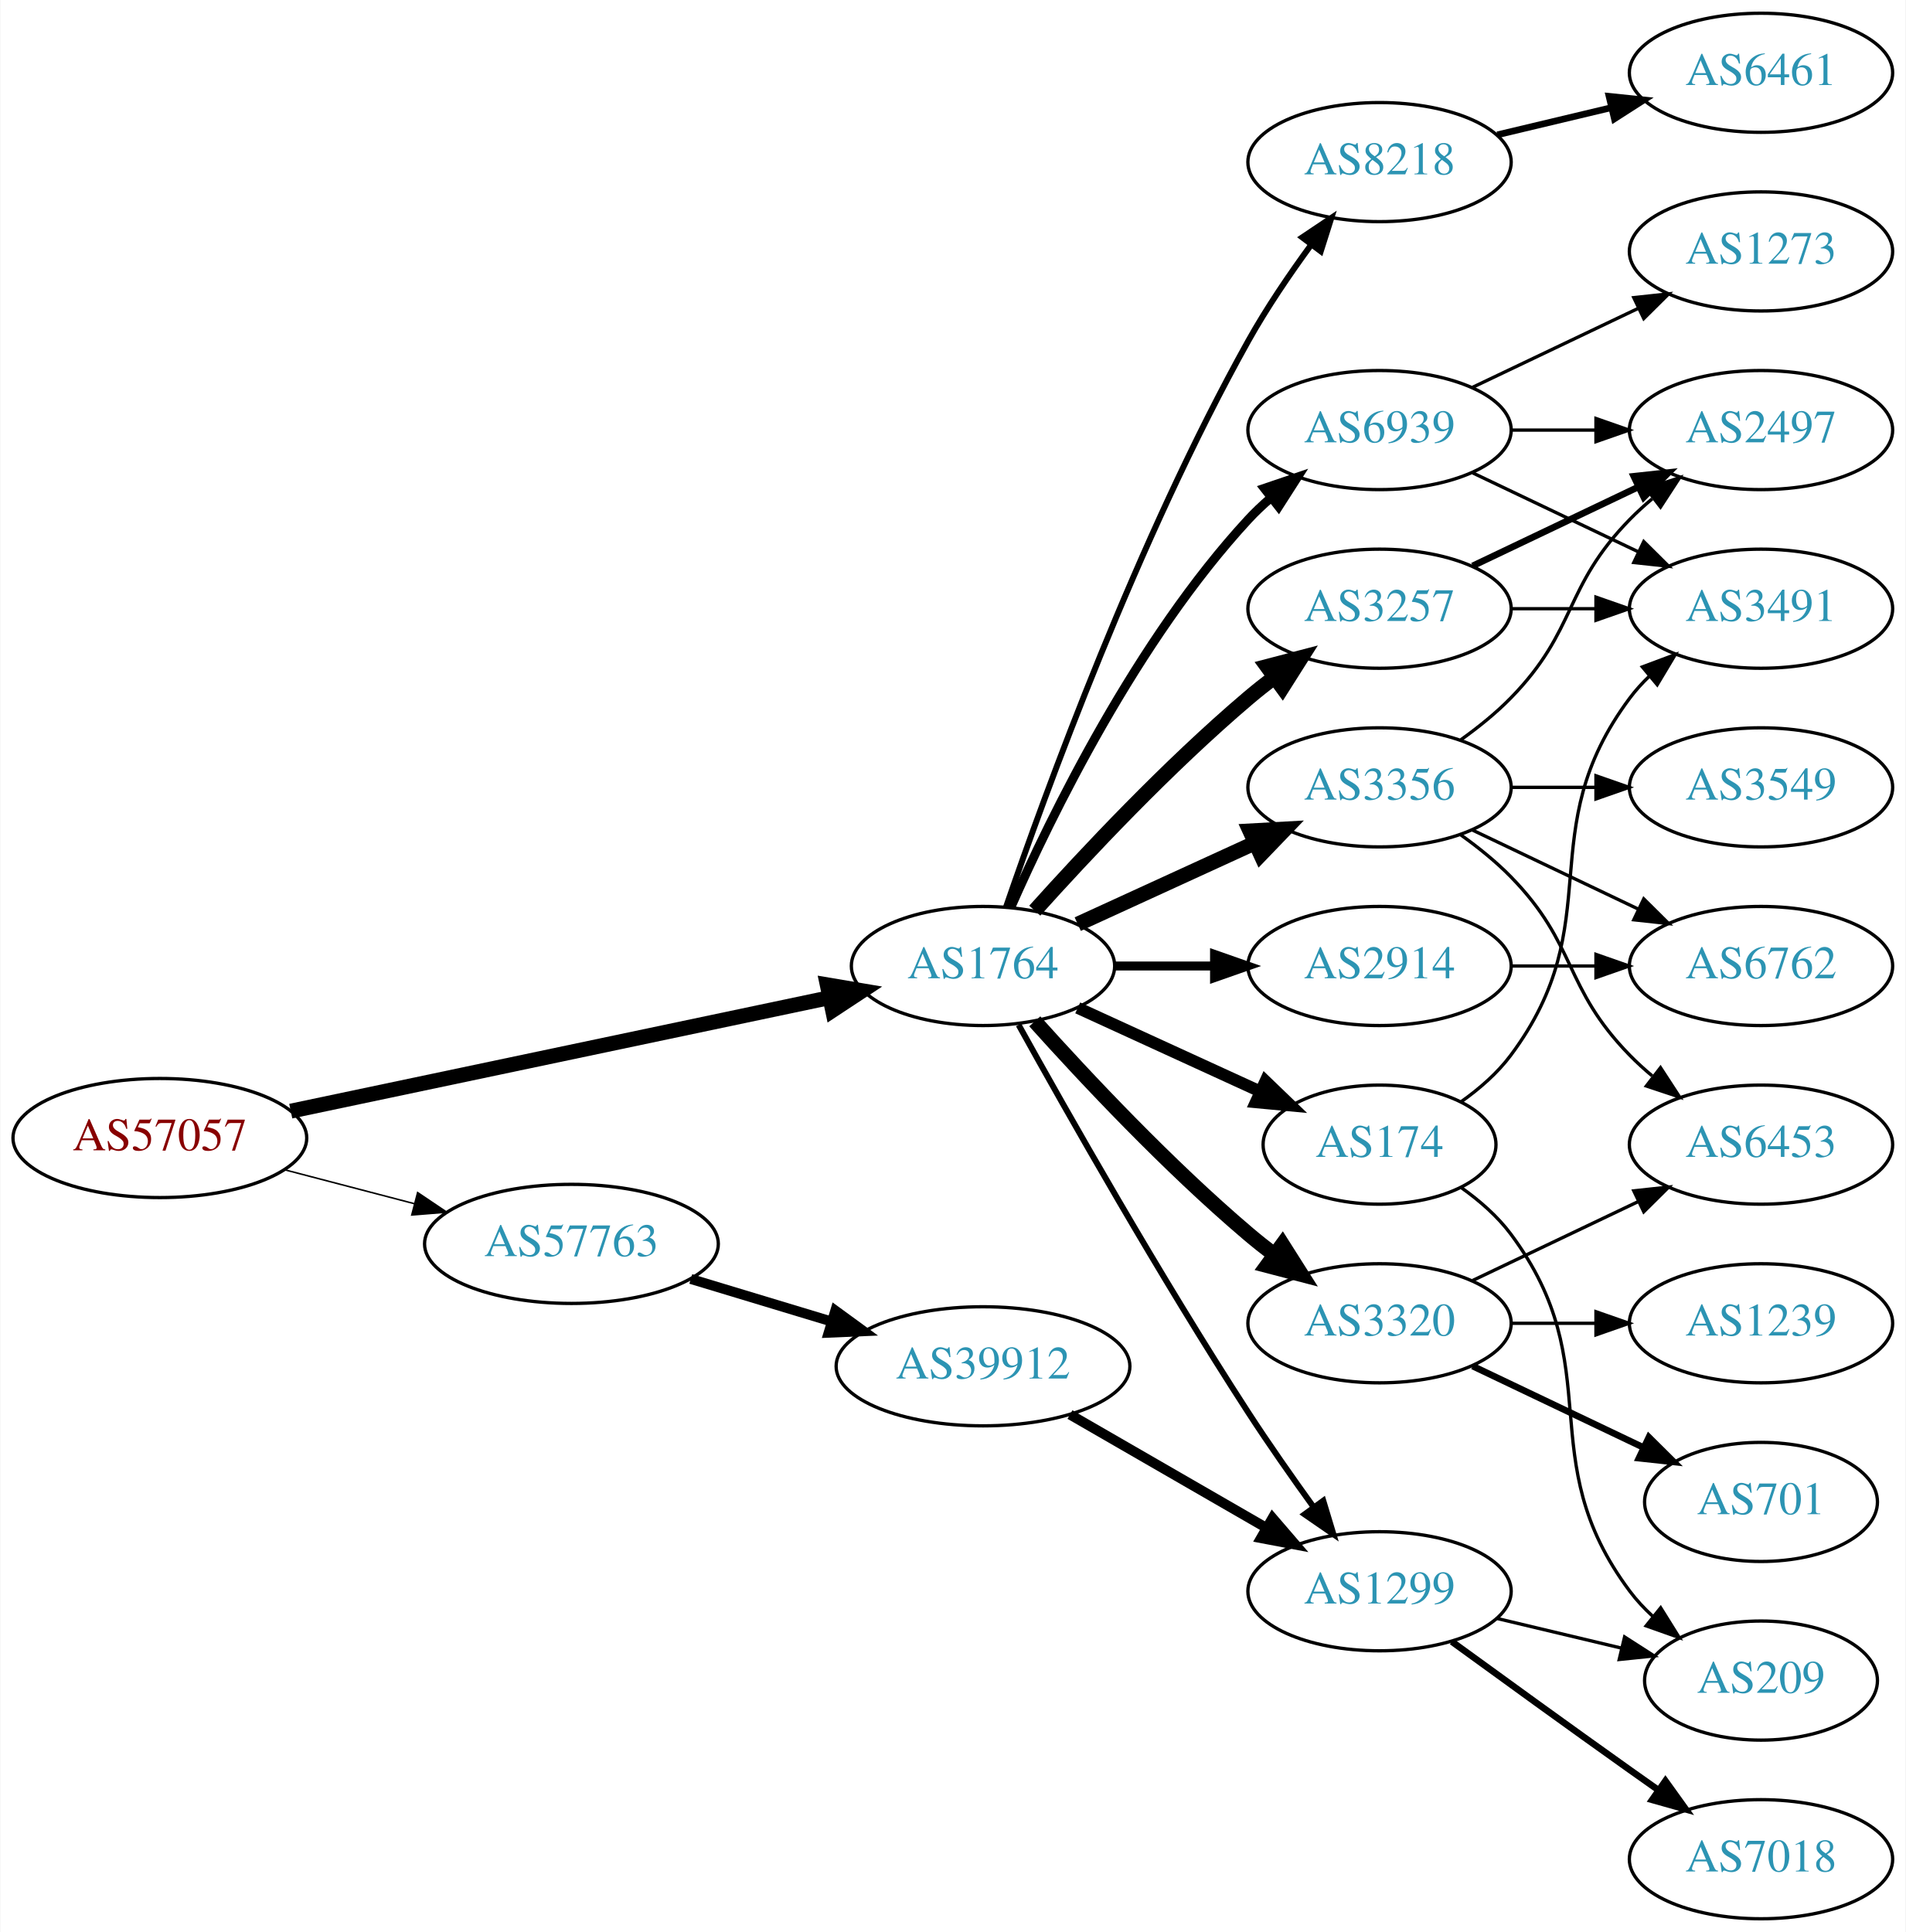
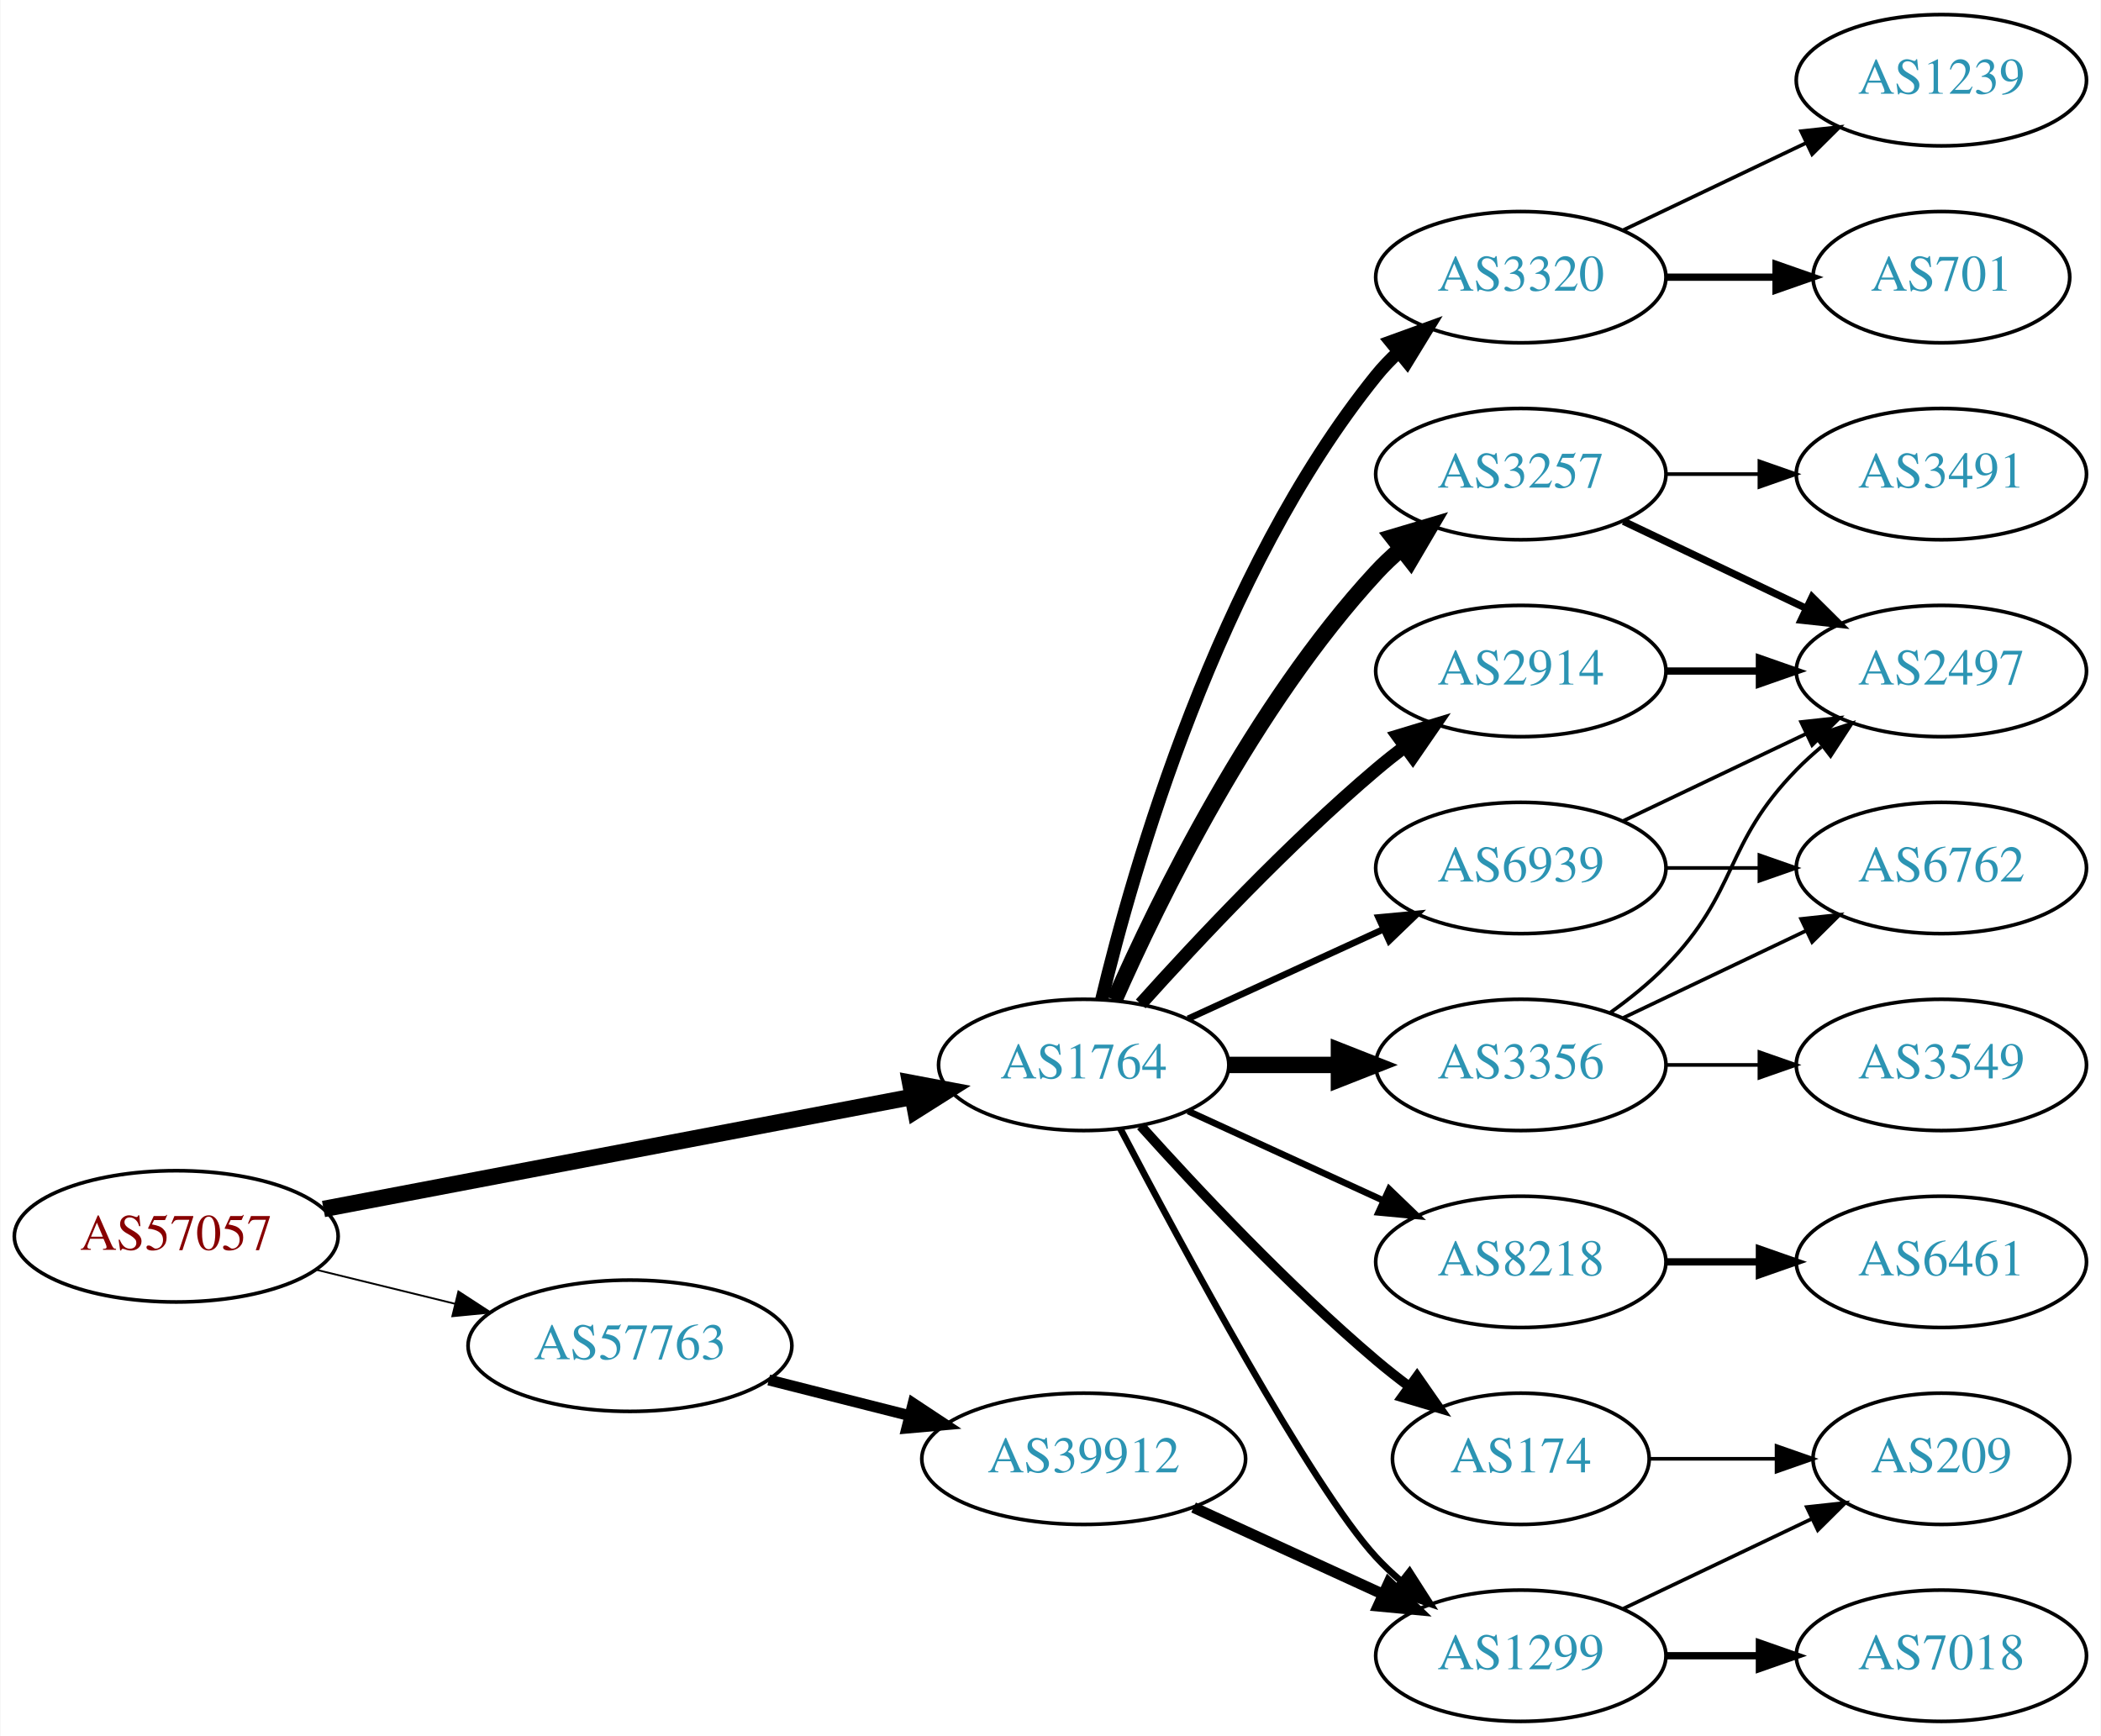
- <svg xmlns="http://www.w3.org/2000/svg" xmlns:xlink="http://www.w3.org/1999/xlink" width="576pt" height="584pt" viewBox="0.00 0.00 575.76 584.00">
-   <g id="graph0" class="graph" transform="scale(1 1) rotate(0) translate(4 580)">
-     <polygon fill="white" stroke="none" points="-4,4 -4,-580 571.762,-580 571.762,4 -4,4" />
+ <svg xmlns="http://www.w3.org/2000/svg" xmlns:xlink="http://www.w3.org/1999/xlink" width="576pt" height="476pt" viewBox="0.00 0.00 575.76 476.00">
+   <g id="graph0" class="graph" transform="scale(1 1) rotate(0) translate(4 472)">
+     <polygon fill="white" stroke="none" points="-4,4 -4,-472 571.762,-472 571.762,4 -4,4" />
    <g id="node1" class="node">
      <g id="a_node1">
        <a xlink:href="/asn/57057" xlink:title="AS57057 ~ AVALON Computersystem Ges.m.b.H. [AT]">
-           <ellipse fill="#ffffff" stroke="black" cx="44.196" cy="-236" rx="44.393" ry="18" />
-           <text text-anchor="middle" x="44.196" y="-232.3" font-family="Times,serif" font-size="14.00" fill="#880000">AS57057</text>
+           <ellipse fill="#ffffff" stroke="black" cx="44.196" cy="-133" rx="44.393" ry="18" />
+           <text text-anchor="middle" x="44.196" y="-129.3" font-family="Times,serif" font-size="14.00" fill="#880000">AS57057</text>
        </a>
      </g>
    </g>
    <g id="node2" class="node">
      <g id="a_node2">
        <a xlink:href="/asn/1764" xlink:title="AS1764 ~ NEXTLAYER-AS [AT]">
-           <ellipse fill="#ffffff" stroke="black" cx="292.98" cy="-288" rx="39.794" ry="18" />
-           <text text-anchor="middle" x="292.98" y="-284.3" font-family="Times,serif" font-size="14.00" fill="#2c94b3">AS1764</text>
+           <ellipse fill="#ffffff" stroke="black" cx="292.98" cy="-180" rx="39.794" ry="18" />
+           <text text-anchor="middle" x="292.98" y="-176.3" font-family="Times,serif" font-size="14.00" fill="#2c94b3">AS1764</text>
        </a>
      </g>
    </g>
    <g id="edge1" class="edge">
-       <path fill="none" stroke="black" stroke-width="4.5" d="M83.756,-244.125C127.833,-253.413 199.901,-268.598 246.634,-278.445" />
-       <polygon fill="black" stroke="black" stroke-width="4.5" points="245.894,-282.313 256.491,-280.522 247.518,-274.607 245.894,-282.313" />
+       <path fill="none" stroke="black" stroke-width="4.5" d="M84.573,-140.499C128.473,-148.86 199.393,-162.367 245.855,-171.215" />
+       <polygon fill="black" stroke="black" stroke-width="4.5" points="245.395,-175.136 255.955,-173.139 246.868,-167.4 245.395,-175.136" />
    </g>
    <g id="node3" class="node">
      <g id="a_node3">
        <a xlink:href="/asn/57763" xlink:title="AS57763 ~ SelfNet Internet Ges.m.b.H. [AT]">
-           <ellipse fill="#ffffff" stroke="black" cx="168.588" cy="-204" rx="44.393" ry="18" />
-           <text text-anchor="middle" x="168.588" y="-200.3" font-family="Times,serif" font-size="14.00" fill="#2c94b3">AS57763</text>
+           <ellipse fill="#ffffff" stroke="black" cx="168.588" cy="-103" rx="44.393" ry="18" />
+           <text text-anchor="middle" x="168.588" y="-99.3" font-family="Times,serif" font-size="14.00" fill="#2c94b3">AS57763</text>
        </a>
      </g>
    </g>
    <g id="edge2" class="edge">
-       <path fill="none" stroke="black" stroke-width="0.466" d="M81.918,-226.399C94.262,-223.171 108.197,-219.528 121.186,-216.132" />
-       <polygon fill="black" stroke="black" stroke-width="0.466" points="122.103,-219.51 130.892,-213.594 120.332,-212.738 122.103,-219.51" />
+       <path fill="none" stroke="black" stroke-width="0.5" d="M82.583,-123.836C94.564,-120.899 107.989,-117.609 120.568,-114.525" />
+       <polygon fill="black" stroke="black" stroke-width="0.5" points="121.551,-117.888 130.43,-112.108 119.885,-111.089 121.551,-117.888" />
    </g>
    <g id="node4" class="node">
      <g id="a_node4">
-         <a xlink:href="/asn/174" xlink:title="AS174 ~ Cogent Communications [US]">
-           <ellipse fill="#ffffff" stroke="black" cx="412.823" cy="-234" rx="35.194" ry="18" />
-           <text text-anchor="middle" x="412.823" y="-230.3" font-family="Times,serif" font-size="14.00" fill="#2c94b3">AS174</text>
+         <a xlink:href="/asn/3257" xlink:title="AS3257 ~ GTT [DE]">
+           <ellipse fill="#ffffff" stroke="black" cx="412.823" cy="-342" rx="39.794" ry="18" />
+           <text text-anchor="middle" x="412.823" y="-338.3" font-family="Times,serif" font-size="14.00" fill="#2c94b3">AS3257</text>
        </a>
      </g>
    </g>
    <g id="edge3" class="edge">
-       <path fill="none" stroke="black" stroke-width="3.6" d="M321.609,-275.339C338.025,-267.817 359.007,-258.202 376.604,-250.139" />
-       <polygon fill="black" stroke="black" stroke-width="3.6" points="378.348,-253.189 385.981,-245.842 375.432,-246.826 378.348,-253.189" />
+       <path fill="none" stroke="black" stroke-width="4.5" d="M301.396,-197.761C313.464,-225.183 339.436,-278.473 373.176,-315 375.207,-317.198 377.446,-319.319 379.792,-321.34" />
+       <polygon fill="black" stroke="black" stroke-width="4.5" points="377.735,-324.73 388.036,-327.794 382.589,-318.529 377.735,-324.73" />
    </g>
    <g id="node5" class="node">
      <g id="a_node5">
-         <a xlink:href="/asn/3356" xlink:title="AS3356 ~ Level 3 Parent, LLC [US]">
-           <ellipse fill="#ffffff" stroke="black" cx="412.823" cy="-342" rx="39.794" ry="18" />
-           <text text-anchor="middle" x="412.823" y="-338.3" font-family="Times,serif" font-size="14.00" fill="#2c94b3">AS3356</text>
+         <a xlink:href="/asn/174" xlink:title="AS174 ~ Cogent Communications [US]">
+           <ellipse fill="#ffffff" stroke="black" cx="412.823" cy="-72" rx="35.194" ry="18" />
+           <text text-anchor="middle" x="412.823" y="-68.3" font-family="Times,serif" font-size="14.00" fill="#2c94b3">AS174</text>
        </a>
      </g>
    </g>
    <g id="edge4" class="edge">
-       <path fill="none" stroke="black" stroke-width="4.5" d="M321.609,-300.661C337.566,-307.973 357.837,-317.261 375.119,-325.181" />
-       <polygon fill="black" stroke="black" stroke-width="4.5" points="373.636,-328.832 384.367,-329.419 376.917,-321.673 373.636,-328.832" />
+       <path fill="none" stroke="black" stroke-width="2.7" d="M308.626,-163.275C323.927,-146.235 349.025,-119.477 373.176,-99 376.029,-96.582 379.094,-94.167 382.205,-91.831" />
+       <polygon fill="black" stroke="black" stroke-width="2.7" points="384.378,-94.578 390.433,-85.884 380.278,-88.905 384.378,-94.578" />
    </g>
    <g id="node6" class="node">
      <g id="a_node6">
-         <a xlink:href="/asn/3257" xlink:title="AS3257 ~ GTT [DE]">
-           <ellipse fill="#ffffff" stroke="black" cx="412.823" cy="-396" rx="39.794" ry="18" />
-           <text text-anchor="middle" x="412.823" y="-392.3" font-family="Times,serif" font-size="14.00" fill="#2c94b3">AS3257</text>
+         <a xlink:href="/asn/1299" xlink:title="AS1299 ~ Telia Carrier [EU]">
+           <ellipse fill="#ffffff" stroke="black" cx="412.823" cy="-18" rx="39.794" ry="18" />
+           <text text-anchor="middle" x="412.823" y="-14.3" font-family="Times,serif" font-size="14.00" fill="#2c94b3">AS1299</text>
        </a>
      </g>
    </g>
    <g id="edge5" class="edge">
-       <path fill="none" stroke="black" stroke-width="4.5" d="M308.626,-304.725C323.927,-321.765 349.025,-348.523 373.176,-369 375.674,-371.117 378.334,-373.232 381.045,-375.293" />
-       <polygon fill="black" stroke="black" stroke-width="4.5" points="378.824,-378.547 389.222,-381.266 383.47,-372.188 378.824,-378.547" />
+       <path fill="none" stroke="black" stroke-width="1.8" d="M303.036,-162.499C319.779,-130.518 355.476,-64.162 373.176,-45 375.207,-42.802 377.446,-40.681 379.792,-38.66" />
+       <polygon fill="black" stroke="black" stroke-width="1.8" points="382.319,-41.126 388.036,-32.206 378.004,-35.614 382.319,-41.126" />
    </g>
    <g id="node7" class="node">
      <g id="a_node7">
+         <a xlink:href="/asn/8218" xlink:title="AS8218 ~ legacy Neotelecoms [FR]">
+           <ellipse fill="#ffffff" stroke="black" cx="412.823" cy="-126" rx="39.794" ry="18" />
+           <text text-anchor="middle" x="412.823" y="-122.3" font-family="Times,serif" font-size="14.00" fill="#2c94b3">AS8218</text>
+         </a>
+       </g>
+     </g>
+     <g id="edge6" class="edge">
+       <path fill="none" stroke="black" stroke-width="1.8" d="M321.609,-167.339C337.566,-160.027 357.837,-150.739 375.119,-142.819" />
+       <polygon fill="black" stroke="black" stroke-width="1.8" points="376.734,-145.929 384.367,-138.581 373.818,-139.565 376.734,-145.929" />
+     </g>
+     <g id="node8" class="node">
+       <g id="a_node8">
+         <a xlink:href="/asn/3356" xlink:title="AS3356 ~ Level 3 Parent, LLC [US]">
+           <ellipse fill="#ffffff" stroke="black" cx="412.823" cy="-180" rx="39.794" ry="18" />
+           <text text-anchor="middle" x="412.823" y="-176.3" font-family="Times,serif" font-size="14.00" fill="#2c94b3">AS3356</text>
+         </a>
+       </g>
+     </g>
+     <g id="edge7" class="edge">
+       <path fill="none" stroke="black" stroke-width="4.5" d="M332.893,-180C342.446,-180 352.796,-180 362.759,-180" />
+       <polygon fill="black" stroke="black" stroke-width="4.5" points="362.951,-183.938 372.951,-180 362.951,-176.063 362.951,-183.938" />
+     </g>
+     <g id="node9" class="node">
+       <g id="a_node9">
        <a xlink:href="/asn/2914" xlink:title="AS2914 ~ NTT America, Inc. [US]">
          <ellipse fill="#ffffff" stroke="black" cx="412.823" cy="-288" rx="39.794" ry="18" />
          <text text-anchor="middle" x="412.823" y="-284.3" font-family="Times,serif" font-size="14.00" fill="#2c94b3">AS2914</text>
        </a>
      </g>
    </g>
-     <g id="edge6" class="edge">
-       <path fill="none" stroke="black" stroke-width="2.7" d="M332.893,-288C342.446,-288 352.796,-288 362.759,-288" />
-       <polygon fill="black" stroke="black" stroke-width="2.7" points="362.951,-291.5 372.951,-288 362.951,-284.5 362.951,-291.5" />
-     </g>
-     <g id="node8" class="node">
-       <g id="a_node8">
-         <a xlink:href="/asn/3320" xlink:title="AS3320 ~ DTAG [DE]">
-           <ellipse fill="#ffffff" stroke="black" cx="412.823" cy="-180" rx="39.794" ry="18" />
-           <text text-anchor="middle" x="412.823" y="-176.3" font-family="Times,serif" font-size="14.00" fill="#2c94b3">AS3320</text>
-         </a>
-       </g>
-     </g>
-     <g id="edge7" class="edge">
-       <path fill="none" stroke="black" stroke-width="4.5" d="M308.626,-271.275C323.927,-254.235 349.025,-227.477 373.176,-207 375.674,-204.883 378.334,-202.768 381.045,-200.707" />
-       <polygon fill="black" stroke="black" stroke-width="4.5" points="383.47,-203.812 389.222,-194.734 378.824,-197.453 383.47,-203.812" />
-     </g>
-     <g id="node9" class="node">
-       <g id="a_node9">
-         <a xlink:href="/asn/1299" xlink:title="AS1299 ~ Telia Carrier [EU]">
-           <ellipse fill="#ffffff" stroke="black" cx="412.823" cy="-99" rx="39.794" ry="18" />
-           <text text-anchor="middle" x="412.823" y="-95.3" font-family="Times,serif" font-size="14.00" fill="#2c94b3">AS1299</text>
-         </a>
-       </g>
-     </g>
    <g id="edge8" class="edge">
-       <path fill="none" stroke="black" stroke-width="1.8" d="M303.734,-270.217C318.209,-244.099 346.542,-194.023 373.176,-153 379.361,-143.474 386.509,-133.283 392.963,-124.349" />
-       <polygon fill="black" stroke="black" stroke-width="1.8" points="395.818,-126.374 398.884,-116.232 390.163,-122.249 395.818,-126.374" />
+       <path fill="none" stroke="black" stroke-width="3.6" d="M308.626,-196.725C323.927,-213.765 349.025,-240.523 373.176,-261 375.674,-263.117 378.334,-265.232 381.045,-267.293" />
+       <polygon fill="black" stroke="black" stroke-width="3.6" points="379.082,-270.194 389.222,-273.266 383.212,-264.541 379.082,-270.194" />
    </g>
    <g id="node10" class="node">
      <g id="a_node10">
-         <a xlink:href="/asn/8218" xlink:title="AS8218 ~ legacy Neotelecoms [FR]">
-           <ellipse fill="#ffffff" stroke="black" cx="412.823" cy="-531" rx="39.794" ry="18" />
-           <text text-anchor="middle" x="412.823" y="-527.3" font-family="Times,serif" font-size="14.00" fill="#2c94b3">AS8218</text>
+         <a xlink:href="/asn/3320" xlink:title="AS3320 ~ DTAG [DE]">
+           <ellipse fill="#ffffff" stroke="black" cx="412.823" cy="-396" rx="39.794" ry="18" />
+           <text text-anchor="middle" x="412.823" y="-392.3" font-family="Times,serif" font-size="14.00" fill="#2c94b3">AS3320</text>
        </a>
      </g>
    </g>
    <g id="edge9" class="edge">
-       <path fill="none" stroke="black" stroke-width="1.8" d="M299.93,-305.811C311.695,-340.066 339.718,-417.041 373.176,-477 378.711,-486.918 385.709,-497.199 392.224,-506.096" />
-       <polygon fill="black" stroke="black" stroke-width="1.8" points="389.46,-508.244 398.26,-514.144 395.06,-504.044 389.46,-508.244" />
+       <path fill="none" stroke="black" stroke-width="3.6" d="M297.907,-197.882C306.465,-233.609 329.614,-315.008 373.176,-369 375.007,-371.269 377.077,-373.43 379.284,-375.468" />
+       <polygon fill="black" stroke="black" stroke-width="3.6" points="377.207,-378.291 387.166,-381.906 381.635,-372.869 377.207,-378.291" />
    </g>
    <g id="node11" class="node">
      <g id="a_node11">
        <a xlink:href="/asn/6939" xlink:title="AS6939 ~ Hurricane Electric LLC [US]">
-           <ellipse fill="#ffffff" stroke="black" cx="412.823" cy="-450" rx="39.794" ry="18" />
-           <text text-anchor="middle" x="412.823" y="-446.3" font-family="Times,serif" font-size="14.00" fill="#2c94b3">AS6939</text>
+           <ellipse fill="#ffffff" stroke="black" cx="412.823" cy="-234" rx="39.794" ry="18" />
+           <text text-anchor="middle" x="412.823" y="-230.3" font-family="Times,serif" font-size="14.00" fill="#2c94b3">AS6939</text>
        </a>
      </g>
    </g>
    <g id="edge10" class="edge">
-       <path fill="none" stroke="black" stroke-width="2.7" d="M301.396,-305.761C313.464,-333.183 339.436,-386.473 373.176,-423 375.207,-425.198 377.446,-427.319 379.792,-429.34" />
-       <polygon fill="black" stroke="black" stroke-width="2.7" points="378.004,-432.386 388.036,-435.794 382.319,-426.874 378.004,-432.386" />
-     </g>
-     <g id="node23" class="node">
-       <g id="a_node23">
+       <path fill="none" stroke="black" stroke-width="1.8" d="M321.609,-192.661C337.566,-199.973 357.837,-209.261 375.119,-217.181" />
+       <polygon fill="black" stroke="black" stroke-width="1.8" points="373.818,-220.435 384.367,-221.419 376.734,-214.071 373.818,-220.435" />
+     </g>
+     <g id="node21" class="node">
+       <g id="a_node21">
        <a xlink:href="/asn/39912" xlink:title="AS39912 ~ oja.at GmbH [AT]">
-           <ellipse fill="#ffffff" stroke="black" cx="292.98" cy="-167" rx="44.393" ry="18" />
-           <text text-anchor="middle" x="292.98" y="-163.3" font-family="Times,serif" font-size="14.00" fill="#2c94b3">AS39912</text>
-         </a>
-       </g>
-     </g>
-     <g id="edge29" class="edge">
-       <path fill="none" stroke="black" stroke-width="3" d="M204.661,-193.397C217.848,-189.411 233.028,-184.822 246.994,-180.6" />
-       <polygon fill="black" stroke="black" stroke-width="3" points="248.343,-183.848 256.903,-177.604 246.318,-177.148 248.343,-183.848" />
-     </g>
-     <g id="node16" class="node">
-       <g id="a_node16">
+           <ellipse fill="#ffffff" stroke="black" cx="292.98" cy="-72" rx="44.393" ry="18" />
+           <text text-anchor="middle" x="292.98" y="-68.3" font-family="Times,serif" font-size="14.00" fill="#2c94b3">AS39912</text>
+         </a>
+       </g>
+     </g>
+     <g id="edge25" class="edge">
+       <path fill="none" stroke="black" stroke-width="3" d="M206.642,-93.615C218.745,-90.549 232.348,-87.104 245.077,-83.88" />
+       <polygon fill="black" stroke="black" stroke-width="3" points="246.218,-87.201 255.053,-81.353 244.499,-80.416 246.218,-87.201" />
+     </g>
+     <g id="node15" class="node">
+       <g id="a_node15">
+         <a xlink:href="/asn/2497" xlink:title="AS2497 ~ Internet Initiative Japan Inc. [JP]">
+           <ellipse fill="#ffffff" stroke="black" cx="528.116" cy="-288" rx="39.794" ry="18" />
+           <text text-anchor="middle" x="528.116" y="-284.3" font-family="Times,serif" font-size="14.00" fill="#2c94b3">AS2497</text>
+         </a>
+       </g>
+     </g>
+     <g id="edge17" class="edge">
+       <path fill="none" stroke="black" stroke-width="2" d="M440.959,-329.066C455.953,-321.919 474.774,-312.948 490.998,-305.215" />
+       <polygon fill="black" stroke="black" stroke-width="2" points="492.68,-308.291 500.201,-300.829 489.668,-301.972 492.68,-308.291" />
+     </g>
+     <g id="node18" class="node">
+       <g id="a_node18">
        <a xlink:href="/asn/3491" xlink:title="AS3491 ~ PCCW Global, Inc. [US]">
-           <ellipse fill="#ffffff" stroke="black" cx="528.116" cy="-396" rx="39.794" ry="18" />
-           <text text-anchor="middle" x="528.116" y="-392.3" font-family="Times,serif" font-size="14.00" fill="#2c94b3">AS3491</text>
-         </a>
-       </g>
-     </g>
-     <g id="edge17" class="edge">
-       <path fill="none" stroke="black" d="M437.549,-247.011C443.046,-250.919 448.454,-255.622 452.469,-261 482.741,-301.542 458.198,-328.458 488.469,-369 490.214,-371.336 492.221,-373.545 494.385,-375.617" />
-       <polygon fill="black" stroke="black" points="492.262,-378.405 502.185,-382.118 496.744,-373.027 492.262,-378.405" />
-     </g>
-     <g id="node17" class="node">
-       <g id="a_node17">
+           <ellipse fill="#ffffff" stroke="black" cx="528.116" cy="-342" rx="39.794" ry="18" />
+           <text text-anchor="middle" x="528.116" y="-338.3" font-family="Times,serif" font-size="14.00" fill="#2c94b3">AS3491</text>
+         </a>
+       </g>
+     </g>
+     <g id="edge18" class="edge">
+       <path fill="none" stroke="black" d="M452.495,-342C460.698,-342 469.462,-342 477.994,-342" />
+       <polygon fill="black" stroke="black" points="478.233,-345.5 488.233,-342 478.233,-338.5 478.233,-345.5" />
+     </g>
+     <g id="node14" class="node">
+       <g id="a_node14">
        <a xlink:href="/asn/209" xlink:title="AS209 ~ CenturyLink Communications, LLC [US]">
          <ellipse fill="#ffffff" stroke="black" cx="528.116" cy="-72" rx="35.194" ry="18" />
          <text text-anchor="middle" x="528.116" y="-68.3" font-family="Times,serif" font-size="14.00" fill="#2c94b3">AS209</text>
        </a>
      </g>
    </g>
-     <g id="edge18" class="edge">
-       <path fill="none" stroke="black" d="M437.549,-220.989C443.046,-217.081 448.454,-212.378 452.469,-207 482.741,-166.458 458.198,-139.542 488.469,-99 490.477,-96.311 492.833,-93.791 495.374,-91.454" />
-       <polygon fill="black" stroke="black" points="497.789,-94.004 503.39,-85.011 493.403,-88.548 497.789,-94.004" />
+     <g id="edge24" class="edge">
+       <path fill="none" stroke="black" d="M448.122,-72C458.992,-72 471.17,-72 482.647,-72" />
+       <polygon fill="black" stroke="black" points="482.933,-75.5 492.933,-72 482.933,-68.5 482.933,-75.5" />
+     </g>
+     <g id="node13" class="node">
+       <g id="a_node13">
+         <a xlink:href="/asn/7018" xlink:title="AS7018 ~ AT&amp;T Services, Inc. [US]">
+           <ellipse fill="#ffffff" stroke="black" cx="528.116" cy="-18" rx="39.794" ry="18" />
+           <text text-anchor="middle" x="528.116" y="-14.3" font-family="Times,serif" font-size="14.00" fill="#2c94b3">AS7018</text>
+         </a>
+       </g>
+     </g>
+     <g id="edge12" class="edge">
+       <path fill="none" stroke="black" stroke-width="2" d="M452.495,-18C460.698,-18 469.462,-18 477.994,-18" />
+       <polygon fill="black" stroke="black" stroke-width="2" points="478.233,-21.5 488.233,-18 478.233,-14.5 478.233,-21.5" />
+     </g>
+     <g id="edge13" class="edge">
+       <path fill="none" stroke="black" d="M440.959,-30.934C456.391,-38.29 475.877,-47.577 492.412,-55.459" />
+       <polygon fill="black" stroke="black" points="491.221,-58.768 501.754,-59.911 494.232,-52.449 491.221,-58.768" />
    </g>
    <g id="node12" class="node">
      <g id="a_node12">
-         <a xlink:href="/asn/6453" xlink:title="AS6453 ~ TATA COMMUNICATIONS (AMERICA) INC [US]">
+         <a xlink:href="/asn/6461" xlink:title="AS6461 ~ Zayo Bandwidth [US]">
+           <ellipse fill="#ffffff" stroke="black" cx="528.116" cy="-126" rx="39.794" ry="18" />
+           <text text-anchor="middle" x="528.116" y="-122.3" font-family="Times,serif" font-size="14.00" fill="#2c94b3">AS6461</text>
+         </a>
+       </g>
+     </g>
+     <g id="edge11" class="edge">
+       <path fill="none" stroke="black" stroke-width="2" d="M452.495,-126C460.698,-126 469.462,-126 477.994,-126" />
+       <polygon fill="black" stroke="black" stroke-width="2" points="478.233,-129.5 488.233,-126 478.233,-122.5 478.233,-129.5" />
+     </g>
+     <g id="edge14" class="edge">
+       <path fill="none" stroke="black" d="M437.417,-194.389C442.673,-198.148 448.005,-202.437 452.469,-207 472.642,-227.617 468.297,-240.383 488.469,-261 490.562,-263.139 492.846,-265.218 495.222,-267.21" />
+       <polygon fill="black" stroke="black" points="493.466,-270.275 503.522,-273.611 497.741,-264.732 493.466,-270.275" />
+     </g>
+     <g id="node16" class="node">
+       <g id="a_node16">
+         <a xlink:href="/asn/6762" xlink:title="AS6762 ~ TELECOM ITALIA SPARKLE S.p.A. [IT]">
          <ellipse fill="#ffffff" stroke="black" cx="528.116" cy="-234" rx="39.794" ry="18" />
-           <text text-anchor="middle" x="528.116" y="-230.3" font-family="Times,serif" font-size="14.00" fill="#2c94b3">AS6453</text>
-         </a>
-       </g>
-     </g>
-     <g id="edge11" class="edge">
-       <path fill="none" stroke="black" d="M437.417,-327.611C442.673,-323.852 448.005,-319.563 452.469,-315 472.642,-294.383 468.297,-281.617 488.469,-261 490.562,-258.861 492.846,-256.782 495.222,-254.79" />
-       <polygon fill="black" stroke="black" points="497.741,-257.268 503.522,-248.389 493.466,-251.725 497.741,-257.268" />
-     </g>
-     <g id="node13" class="node">
-       <g id="a_node13">
-         <a xlink:href="/asn/6762" xlink:title="AS6762 ~ TELECOM ITALIA SPARKLE S.p.A. [IT]">
-           <ellipse fill="#ffffff" stroke="black" cx="528.116" cy="-288" rx="39.794" ry="18" />
-           <text text-anchor="middle" x="528.116" y="-284.3" font-family="Times,serif" font-size="14.00" fill="#2c94b3">AS6762</text>
-         </a>
-       </g>
-     </g>
-     <g id="edge12" class="edge">
-       <path fill="none" stroke="black" d="M440.959,-329.066C455.953,-321.919 474.774,-312.948 490.998,-305.215" />
-       <polygon fill="black" stroke="black" points="492.68,-308.291 500.201,-300.829 489.668,-301.972 492.68,-308.291" />
-     </g>
-     <g id="node14" class="node">
-       <g id="a_node14">
-         <a xlink:href="/asn/3549" xlink:title="AS3549 ~ Level 3 Parent, LLC [US]">
-           <ellipse fill="#ffffff" stroke="black" cx="528.116" cy="-342" rx="39.794" ry="18" />
-           <text text-anchor="middle" x="528.116" y="-338.3" font-family="Times,serif" font-size="14.00" fill="#2c94b3">AS3549</text>
-         </a>
-       </g>
-     </g>
-     <g id="edge13" class="edge">
-       <path fill="none" stroke="black" d="M452.495,-342C460.698,-342 469.462,-342 477.994,-342" />
-       <polygon fill="black" stroke="black" points="478.233,-345.5 488.233,-342 478.233,-338.5 478.233,-345.5" />
-     </g>
-     <g id="node15" class="node">
-       <g id="a_node15">
-         <a xlink:href="/asn/2497" xlink:title="AS2497 ~ Internet Initiative Japan Inc. [JP]">
-           <ellipse fill="#ffffff" stroke="black" cx="528.116" cy="-450" rx="39.794" ry="18" />
-           <text text-anchor="middle" x="528.116" y="-446.3" font-family="Times,serif" font-size="14.00" fill="#2c94b3">AS2497</text>
-         </a>
-       </g>
-     </g>
-     <g id="edge14" class="edge">
-       <path fill="none" stroke="black" d="M437.417,-356.389C442.673,-360.148 448.005,-364.437 452.469,-369 472.642,-389.617 468.297,-402.383 488.469,-423 490.562,-425.139 492.846,-427.218 495.222,-429.21" />
-       <polygon fill="black" stroke="black" points="493.466,-432.275 503.522,-435.611 497.741,-426.732 493.466,-432.275" />
+           <text text-anchor="middle" x="528.116" y="-230.3" font-family="Times,serif" font-size="14.00" fill="#2c94b3">AS6762</text>
+         </a>
+       </g>
    </g>
    <g id="edge15" class="edge">
-       <path fill="none" stroke="black" stroke-width="2" d="M440.959,-408.934C455.953,-416.081 474.774,-425.052 490.998,-432.785" />
-       <polygon fill="black" stroke="black" stroke-width="2" points="489.668,-436.028 500.201,-437.171 492.68,-429.709 489.668,-436.028" />
-     </g>
-     <g id="edge16" class="edge">
-       <path fill="none" stroke="black" d="M452.495,-396C460.698,-396 469.462,-396 477.994,-396" />
-       <polygon fill="black" stroke="black" points="478.233,-399.5 488.233,-396 478.233,-392.5 478.233,-399.5" />
-     </g>
-     <g id="edge25" class="edge">
-       <path fill="none" stroke="black" d="M452.495,-288C460.698,-288 469.462,-288 477.994,-288" />
-       <polygon fill="black" stroke="black" points="478.233,-291.5 488.233,-288 478.233,-284.5 478.233,-291.5" />
-     </g>
-     <g id="edge21" class="edge">
      <path fill="none" stroke="black" d="M440.959,-192.934C455.953,-200.081 474.774,-209.052 490.998,-216.785" />
      <polygon fill="black" stroke="black" points="489.668,-220.028 500.201,-221.171 492.68,-213.709 489.668,-220.028" />
    </g>
-     <g id="node18" class="node">
-       <g id="a_node18">
-         <a xlink:href="/asn/1239" xlink:title="AS1239 ~ Sprint [US]">
+     <g id="node17" class="node">
+       <g id="a_node17">
+         <a xlink:href="/asn/3549" xlink:title="AS3549 ~ Level 3 Parent, LLC [US]">
          <ellipse fill="#ffffff" stroke="black" cx="528.116" cy="-180" rx="39.794" ry="18" />
-           <text text-anchor="middle" x="528.116" y="-176.3" font-family="Times,serif" font-size="14.00" fill="#2c94b3">AS1239</text>
-         </a>
-       </g>
-     </g>
-     <g id="edge19" class="edge">
+           <text text-anchor="middle" x="528.116" y="-176.3" font-family="Times,serif" font-size="14.00" fill="#2c94b3">AS3549</text>
+         </a>
+       </g>
+     </g>
+     <g id="edge16" class="edge">
      <path fill="none" stroke="black" d="M452.495,-180C460.698,-180 469.462,-180 477.994,-180" />
      <polygon fill="black" stroke="black" points="478.233,-183.5 488.233,-180 478.233,-176.5 478.233,-183.5" />
+     </g>
+     <g id="edge21" class="edge">
+       <path fill="none" stroke="black" stroke-width="2" d="M452.495,-288C460.698,-288 469.462,-288 477.994,-288" />
+       <polygon fill="black" stroke="black" stroke-width="2" points="478.233,-291.5 488.233,-288 478.233,-284.5 478.233,-291.5" />
    </g>
    <g id="node19" class="node">
      <g id="a_node19">
        <a xlink:href="/asn/701" xlink:title="AS701 ~ UUNET [US]">
-           <ellipse fill="#ffffff" stroke="black" cx="528.116" cy="-126" rx="35.194" ry="18" />
-           <text text-anchor="middle" x="528.116" y="-122.3" font-family="Times,serif" font-size="14.00" fill="#2c94b3">AS701</text>
-         </a>
-       </g>
-     </g>
-     <g id="edge20" class="edge">
-       <path fill="none" stroke="black" stroke-width="2" d="M440.959,-167.066C456.391,-159.71 475.877,-150.423 492.412,-142.541" />
-       <polygon fill="black" stroke="black" stroke-width="2" points="494.232,-145.551 501.754,-138.089 491.221,-139.232 494.232,-145.551" />
-     </g>
-     <g id="edge23" class="edge">
-       <path fill="none" stroke="black" d="M448.43,-90.752C460.225,-87.942 473.529,-84.771 485.797,-81.847" />
-       <polygon fill="black" stroke="black" points="486.886,-85.186 495.802,-79.463 485.263,-78.376 486.886,-85.186" />
+           <ellipse fill="#ffffff" stroke="black" cx="528.116" cy="-396" rx="35.194" ry="18" />
+           <text text-anchor="middle" x="528.116" y="-392.3" font-family="Times,serif" font-size="14.00" fill="#2c94b3">AS701</text>
+         </a>
+       </g>
+     </g>
+     <g id="edge19" class="edge">
+       <path fill="none" stroke="black" stroke-width="2" d="M452.495,-396C462.201,-396 472.691,-396 482.654,-396" />
+       <polygon fill="black" stroke="black" stroke-width="2" points="482.79,-399.5 492.79,-396 482.79,-392.5 482.79,-399.5" />
    </g>
    <g id="node20" class="node">
      <g id="a_node20">
-         <a xlink:href="/asn/7018" xlink:title="AS7018 ~ AT&amp;T Services, Inc. [US]">
-           <ellipse fill="#ffffff" stroke="black" cx="528.116" cy="-18" rx="39.794" ry="18" />
-           <text text-anchor="middle" x="528.116" y="-14.3" font-family="Times,serif" font-size="14.00" fill="#2c94b3">AS7018</text>
-         </a>
-       </g>
+         <a xlink:href="/asn/1239" xlink:title="AS1239 ~ Sprint [US]">
+           <ellipse fill="#ffffff" stroke="black" cx="528.116" cy="-450" rx="39.794" ry="18" />
+           <text text-anchor="middle" x="528.116" y="-446.3" font-family="Times,serif" font-size="14.00" fill="#2c94b3">AS1239</text>
+         </a>
+       </g>
+     </g>
+     <g id="edge20" class="edge">
+       <path fill="none" stroke="black" d="M440.959,-408.934C455.953,-416.081 474.774,-425.052 490.998,-432.785" />
+       <polygon fill="black" stroke="black" points="489.668,-436.028 500.201,-437.171 492.68,-429.709 489.668,-436.028" />
+     </g>
+     <g id="edge23" class="edge">
+       <path fill="none" stroke="black" d="M440.959,-246.934C455.953,-254.081 474.774,-263.052 490.998,-270.785" />
+       <polygon fill="black" stroke="black" points="489.668,-274.028 500.201,-275.171 492.68,-267.709 489.668,-274.028" />
    </g>
    <g id="edge22" class="edge">
-       <path fill="none" stroke="black" stroke-width="2" d="M434.671,-83.778C449.605,-72.909 470.219,-57.975 488.469,-45 491.29,-42.995 494.233,-40.915 497.181,-38.841" />
-       <polygon fill="black" stroke="black" stroke-width="2" points="499.227,-41.681 505.406,-33.074 495.208,-35.95 499.227,-41.681" />
-     </g>
-     <g id="node21" class="node">
-       <g id="a_node21">
-         <a xlink:href="/asn/6461" xlink:title="AS6461 ~ Zayo Bandwidth [US]">
-           <ellipse fill="#ffffff" stroke="black" cx="528.116" cy="-558" rx="39.794" ry="18" />
-           <text text-anchor="middle" x="528.116" y="-554.3" font-family="Times,serif" font-size="14.00" fill="#2c94b3">AS6461</text>
-         </a>
-       </g>
-     </g>
-     <g id="edge24" class="edge">
-       <path fill="none" stroke="black" stroke-width="2" d="M448.43,-539.248C459.301,-541.838 471.456,-544.735 482.898,-547.462" />
-       <polygon fill="black" stroke="black" stroke-width="2" points="482.182,-550.889 492.721,-549.803 483.804,-544.08 482.182,-550.889" />
-     </g>
-     <g id="edge28" class="edge">
-       <path fill="none" stroke="black" d="M452.495,-450C460.698,-450 469.462,-450 477.994,-450" />
-       <polygon fill="black" stroke="black" points="478.233,-453.5 488.233,-450 478.233,-446.5 478.233,-453.5" />
+       <path fill="none" stroke="black" d="M452.495,-234C460.698,-234 469.462,-234 477.994,-234" />
+       <polygon fill="black" stroke="black" points="478.233,-237.5 488.233,-234 478.233,-230.5 478.233,-237.5" />
    </g>
    <g id="edge26" class="edge">
-       <path fill="none" stroke="black" d="M440.959,-437.066C455.953,-429.919 474.774,-420.948 490.998,-413.215" />
-       <polygon fill="black" stroke="black" points="492.68,-416.291 500.201,-408.829 489.668,-409.972 492.68,-416.291" />
-     </g>
-     <g id="node22" class="node">
-       <g id="a_node22">
-         <a xlink:href="/asn/1273" xlink:title="AS1273 ~ Vodafone Group PLC [EU]">
-           <ellipse fill="#ffffff" stroke="black" cx="528.116" cy="-504" rx="39.794" ry="18" />
-           <text text-anchor="middle" x="528.116" y="-500.3" font-family="Times,serif" font-size="14.00" fill="#2c94b3">AS1273</text>
-         </a>
-       </g>
-     </g>
-     <g id="edge27" class="edge">
-       <path fill="none" stroke="black" d="M440.959,-462.934C455.953,-470.081 474.774,-479.052 490.998,-486.785" />
-       <polygon fill="black" stroke="black" points="489.668,-490.028 500.201,-491.171 492.68,-483.709 489.668,-490.028" />
-     </g>
-     <g id="edge30" class="edge">
-       <path fill="none" stroke="black" stroke-width="3" d="M319.261,-152.412C336.58,-142.418 359.731,-129.059 378.547,-118.201" />
-       <polygon fill="black" stroke="black" stroke-width="3" points="380.479,-121.128 387.391,-113.098 376.981,-115.065 380.479,-121.128" />
+       <path fill="none" stroke="black" stroke-width="3" d="M323.11,-58.652C338.721,-51.498 358.119,-42.609 374.791,-34.969" />
+       <polygon fill="black" stroke="black" stroke-width="3" points="376.61,-37.986 384.243,-30.638 373.694,-31.622 376.61,-37.986" />
    </g>
  </g>
</svg>
